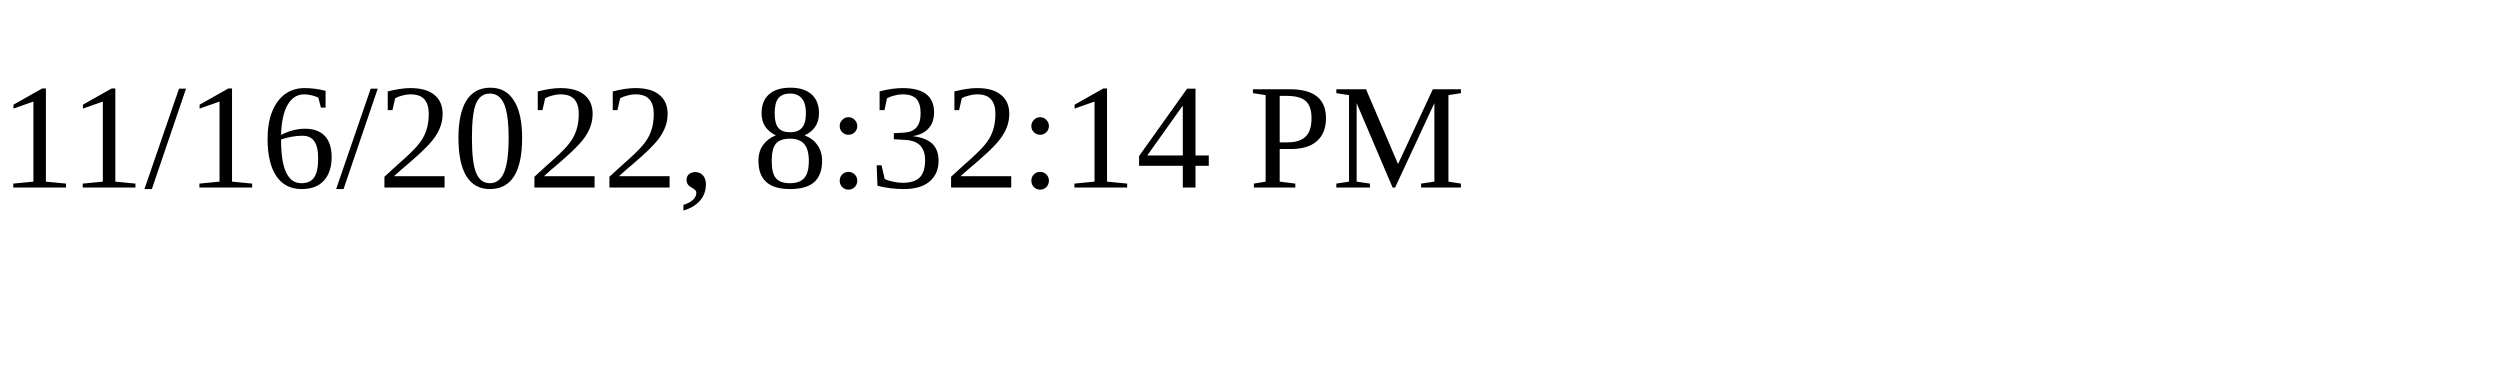
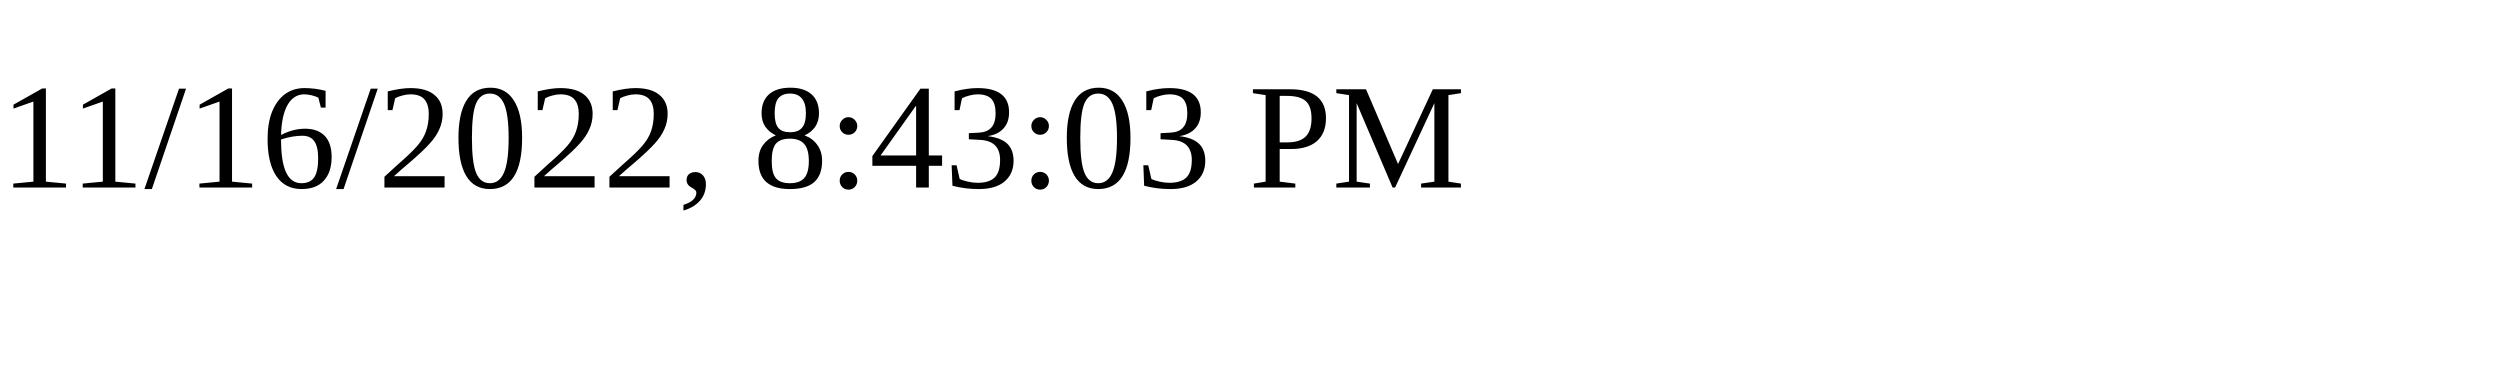
<svg xmlns="http://www.w3.org/2000/svg" height="30" width="200">
-   <text x="0" y="15">11/16/2022, 8:32:14 PM</text>
+   <text x="0" y="15">11/16/2022, 8:43:03 PM</text>
</svg>
